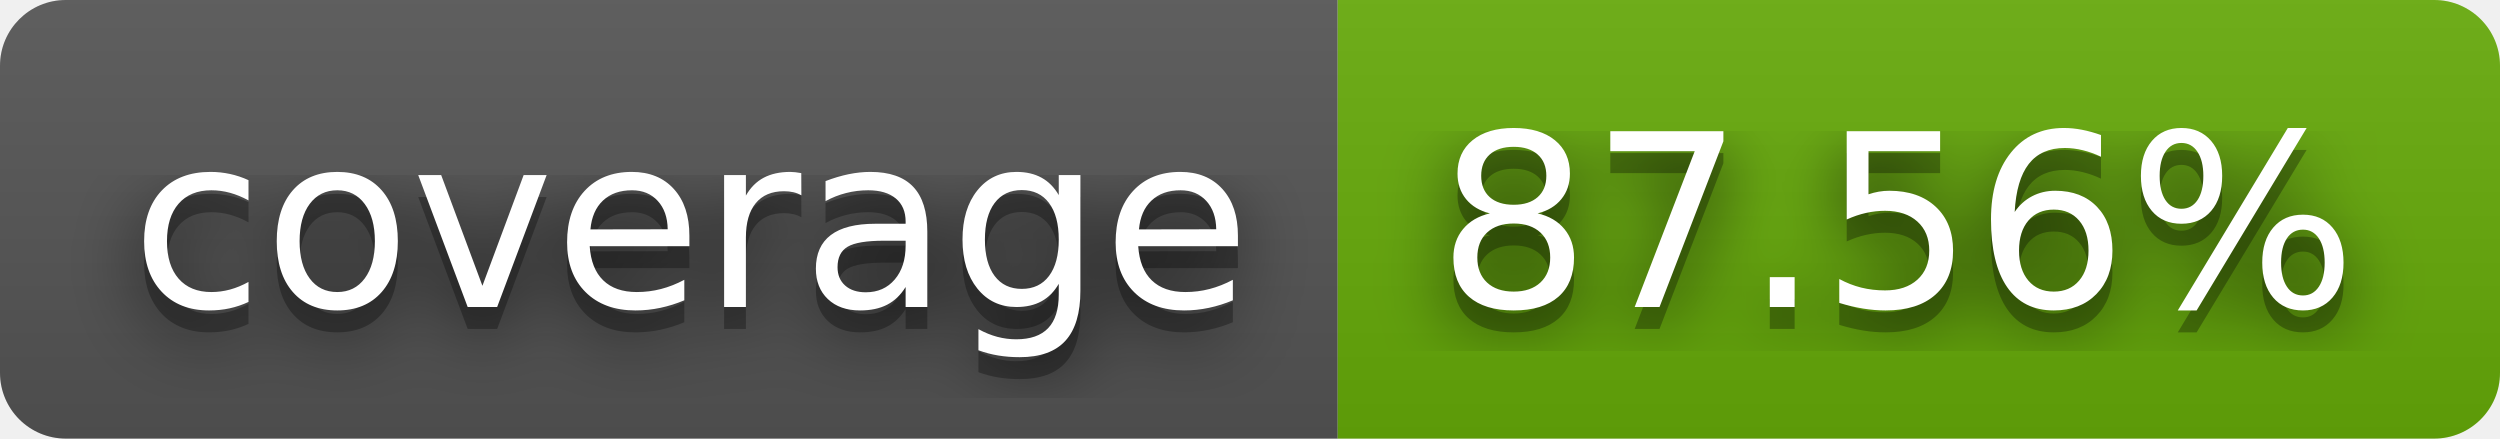
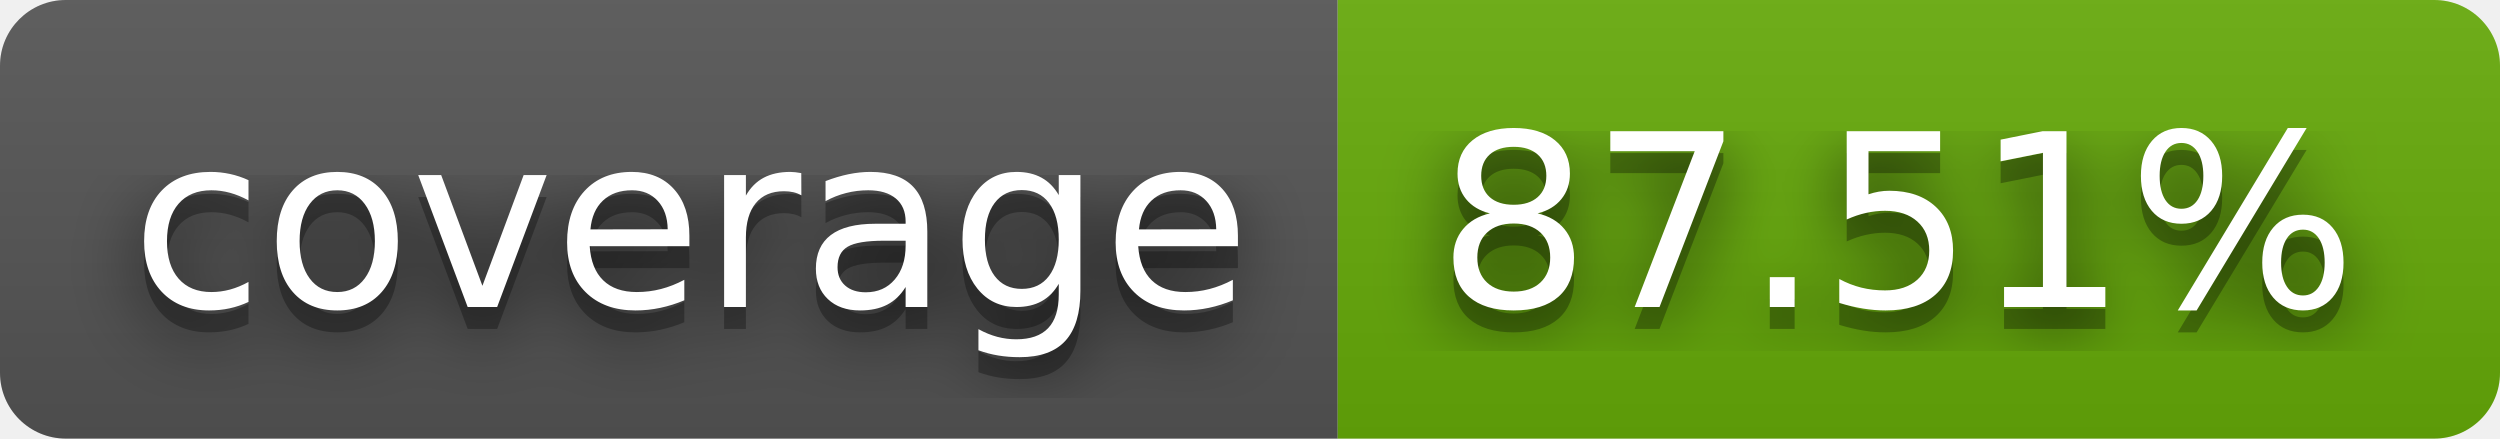
- <svg xmlns="http://www.w3.org/2000/svg" width="114" height="20" role="img" aria-label="coverage: 87.56%">
+ <svg xmlns="http://www.w3.org/2000/svg" width="114" height="20" role="img" aria-label="coverage: 87.51%">
  <filter id="blur">
    <feGaussianBlur stdDeviation="16" />
  </filter>
  <linearGradient id="s" x2="0" y2="100%">
    <stop offset="0" stop-color="#bbb" stop-opacity=".1" />
    <stop offset="1" stop-opacity=".1" />
  </linearGradient>
  <clipPath id="r">
    <rect width="114" height="20" rx="3" />
  </clipPath>
  <g clip-path="url(#r)">
    <rect width="61" height="20" fill="#555" />
    <rect x="61" width="53" height="20" fill="#67ac09" />
    <rect width="114" height="20" fill="url(#s)" />
  </g>
  <g fill="#fff" text-anchor="middle" font-family="Verdana,Geneva,DejaVu Sans,sans-serif" text-rendering="geometricPrecision" font-size="110">
    <g transform="scale(.1)">
      <g aria-hidden="true" fill="#010101">
        <text x="315" y="150" fill-opacity=".8" filter="url(#blur)" textLength="510">coverage</text>
        <text x="315" y="150" fill-opacity=".3" textLength="510">coverage</text>
      </g>
      <text x="315" y="140" textLength="510">coverage</text>
    </g>
    <g transform="scale(.1)">
      <g aria-hidden="true" fill="#010101">
-         <text x="865" y="150" fill-opacity=".8" filter="url(#blur)" textLength="430">87.56%</text>
-         <text x="865" y="150" fill-opacity=".3" textLength="430">87.56%</text>
+         <text x="865" y="150" fill-opacity=".8" filter="url(#blur)" textLength="430">87.51%</text>
+         <text x="865" y="150" fill-opacity=".3" textLength="430">87.51%</text>
      </g>
-       <text x="865" y="140" textLength="430">87.56%</text>
+       <text x="865" y="140" textLength="430">87.51%</text>
    </g>
  </g>
</svg>
